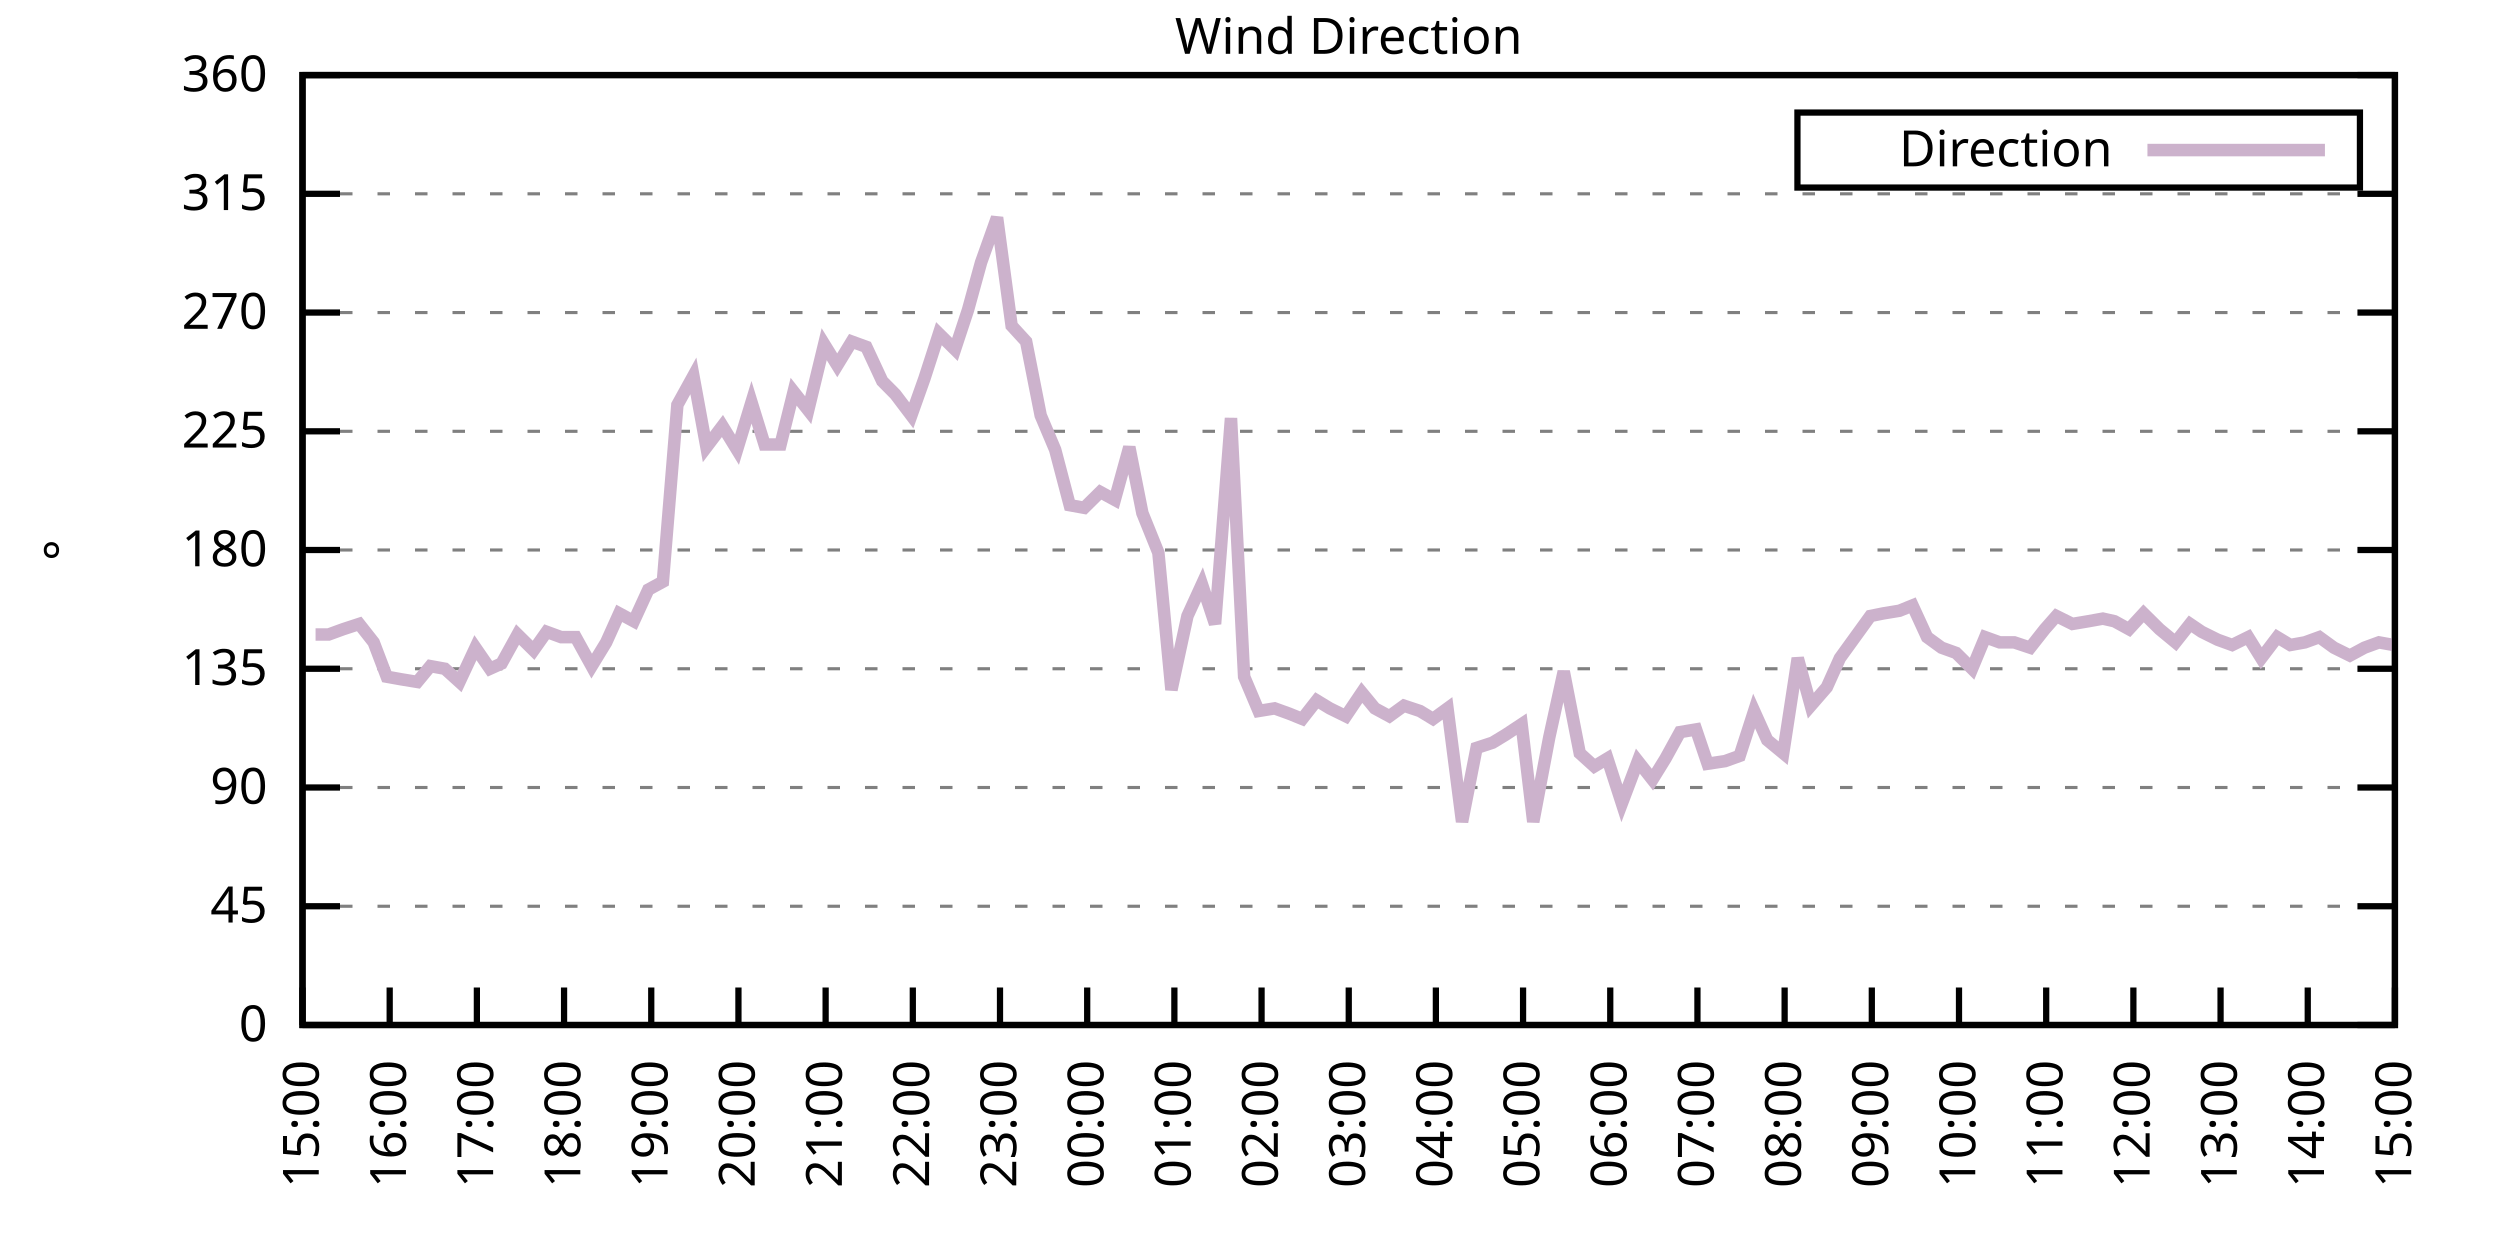
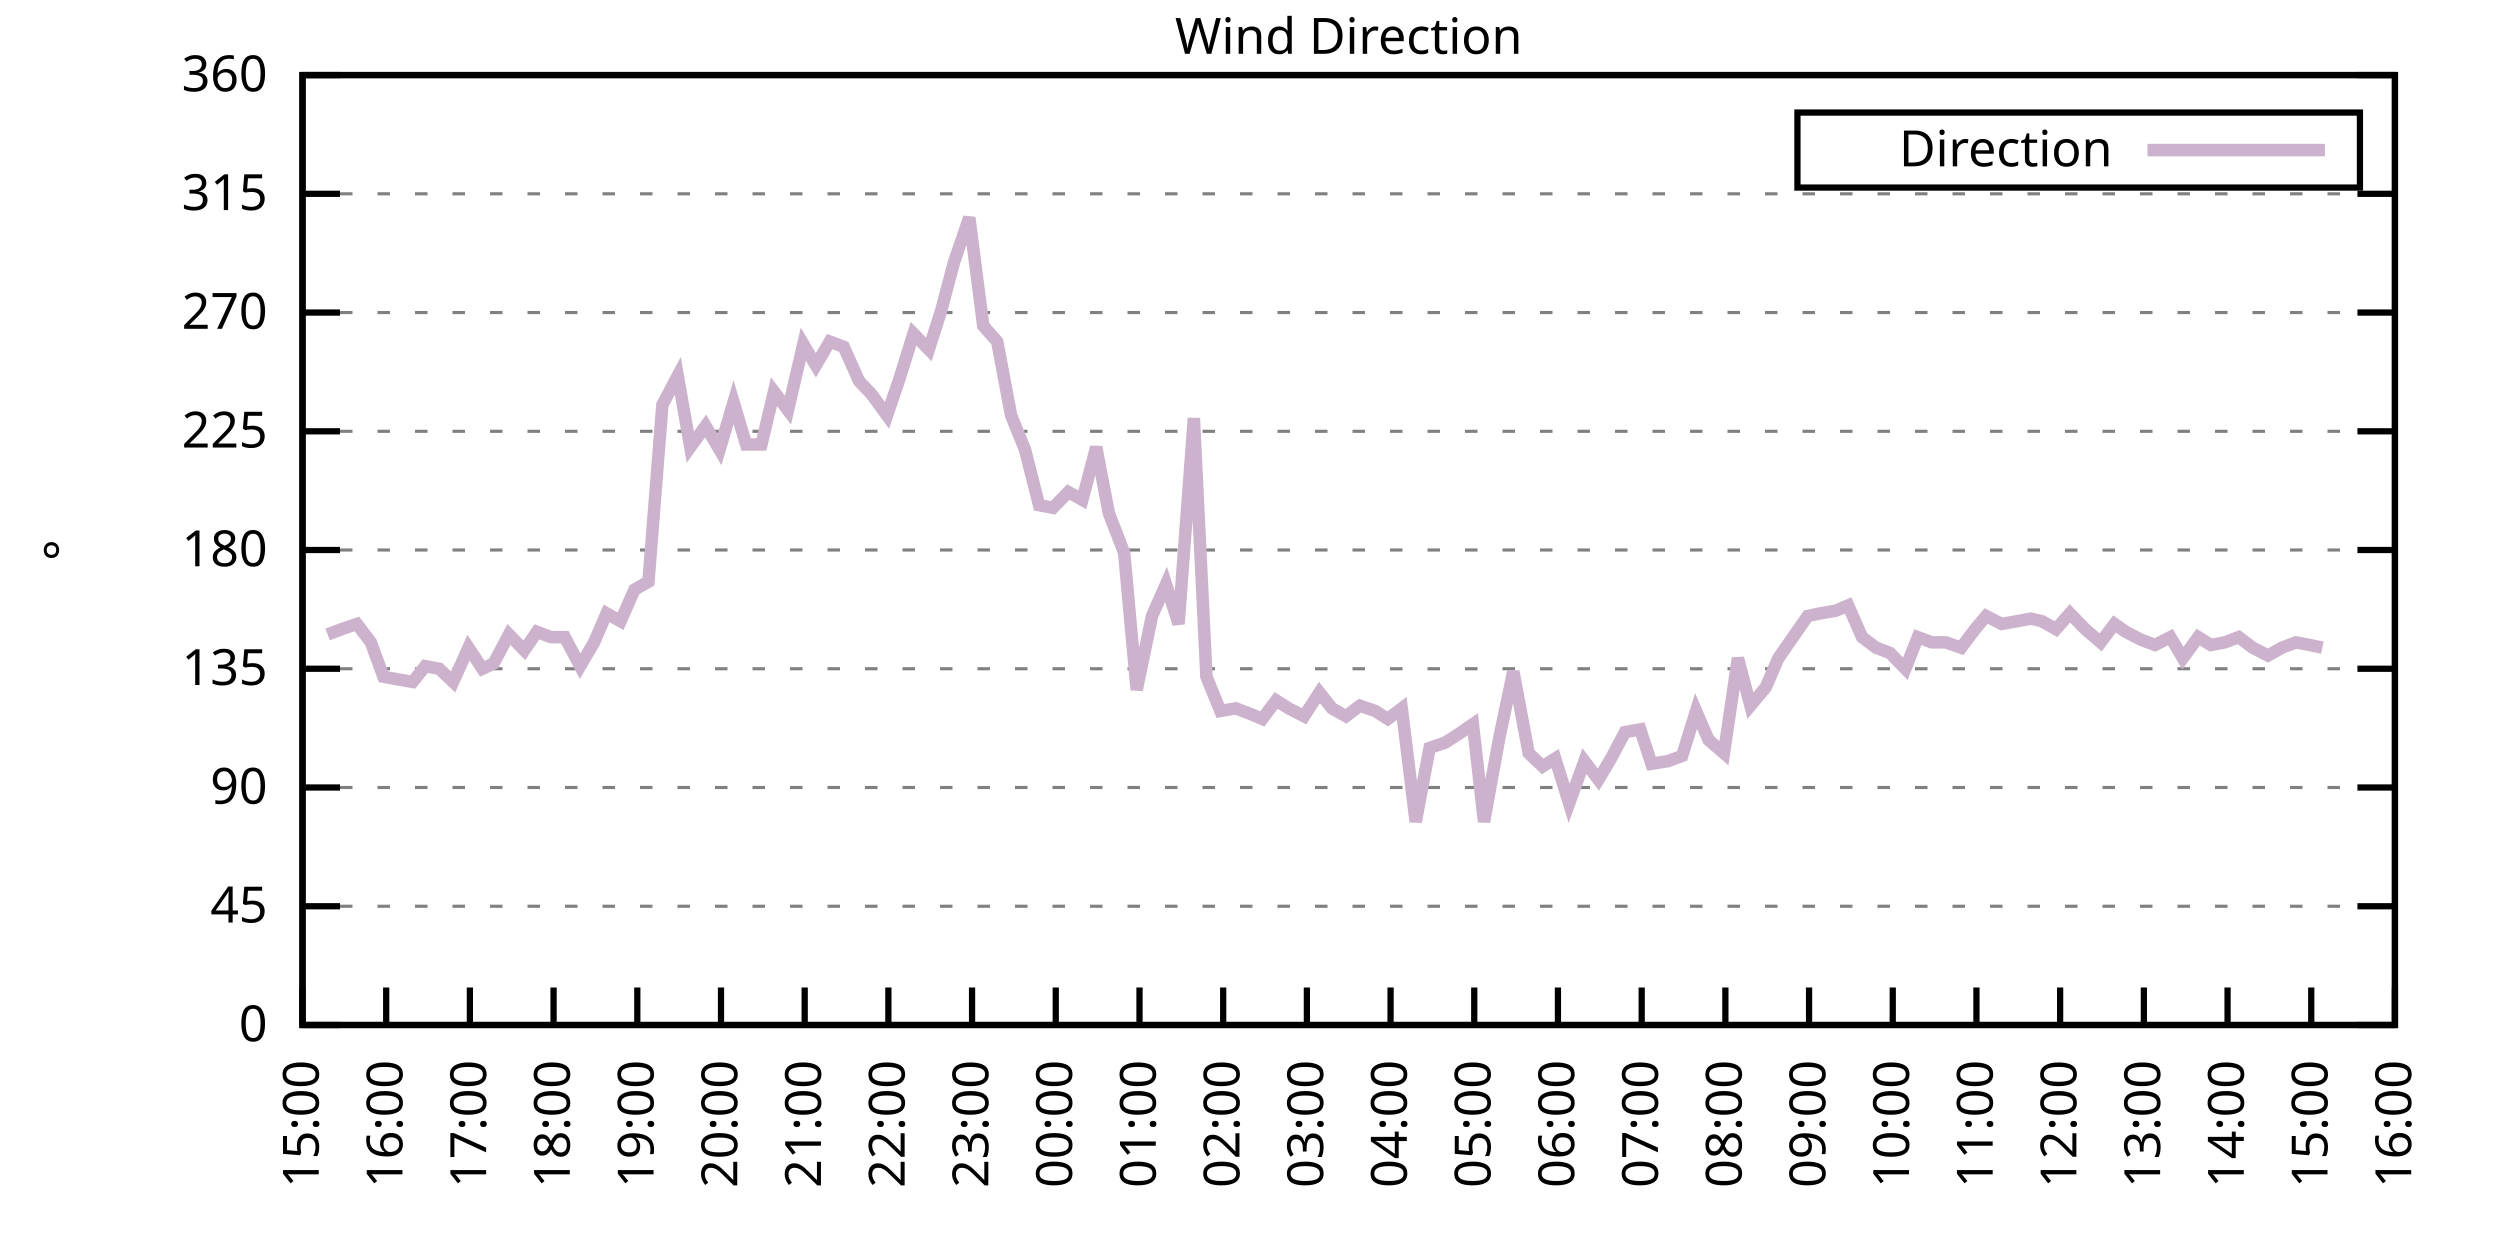
<svg xmlns="http://www.w3.org/2000/svg" xmlns:xlink="http://www.w3.org/1999/xlink" width="400" height="200" viewBox="0 0 400 200">
  <g id="gnuplot_canvas">
    <rect x="0" y="0" width="400" height="200" fill="none" />
    <defs>
      <circle id="gpDot" r="0.5" stroke-width="0.5" stroke="currentColor" />
      <path id="gpPt0" stroke-width="0.333" stroke="currentColor" d="M-1,0 h2 M0,-1 v2" />
      <path id="gpPt1" stroke-width="0.333" stroke="currentColor" d="M-1,-1 L1,1 M1,-1 L-1,1" />
      <path id="gpPt2" stroke-width="0.333" stroke="currentColor" d="M-1,0 L1,0 M0,-1 L0,1 M-1,-1 L1,1 M-1,1 L1,-1" />
      <rect id="gpPt3" stroke-width="0.333" stroke="currentColor" x="-1" y="-1" width="2" height="2" />
      <rect id="gpPt4" stroke-width="0.333" stroke="currentColor" fill="currentColor" x="-1" y="-1" width="2" height="2" />
      <circle id="gpPt5" stroke-width="0.333" stroke="currentColor" cx="0" cy="0" r="1" />
      <use xlink:href="#gpPt5" id="gpPt6" fill="currentColor" stroke="none" />
      <path id="gpPt7" stroke-width="0.333" stroke="currentColor" d="M0,-1.33 L-1.33,0.67 L1.33,0.67 z" />
      <use xlink:href="#gpPt7" id="gpPt8" fill="currentColor" stroke="none" />
      <use xlink:href="#gpPt7" id="gpPt9" stroke="currentColor" transform="rotate(180)" />
      <use xlink:href="#gpPt9" id="gpPt10" fill="currentColor" stroke="none" />
      <use xlink:href="#gpPt3" id="gpPt11" stroke="currentColor" transform="rotate(45)" />
      <use xlink:href="#gpPt11" id="gpPt12" fill="currentColor" stroke="none" />
      <path id="gpPt13" stroke-width="0.333" stroke="currentColor" d="M0,1.330 L1.265,0.411 L0.782,-1.067 L-0.782,-1.076 L-1.265,0.411 z" />
      <use xlink:href="#gpPt13" id="gpPt14" fill="currentColor" stroke="none" />
      <filter id="textbox" filterUnits="objectBoundingBox" x="0" y="0" height="1" width="1">
        <feFlood flood-color="white" flood-opacity="1" result="bgnd" />
        <feComposite in="SourceGraphic" in2="bgnd" operator="atop" />
      </filter>
      <filter id="greybox" filterUnits="objectBoundingBox" x="0" y="0" height="1" width="1">
        <feFlood flood-color="lightgrey" flood-opacity="1" result="grey" />
        <feComposite in="SourceGraphic" in2="grey" operator="atop" />
      </filter>
    </defs>
    <g fill="none" color="white" stroke="currentColor" stroke-width="1.00" stroke-linecap="butt" stroke-linejoin="miter">
</g>
    <g fill="none" color="black" stroke="currentColor" stroke-width="1.00" stroke-linecap="butt" stroke-linejoin="miter">
      <g stroke="none" shape-rendering="crispEdges">
        <polygon fill="rgb(255, 255, 255)" points="48.40,164.00 383.18,164.00 383.18,12.02 48.40,12.02 " />
      </g>
    </g>
    <g fill="none" color="black" stroke="currentColor" stroke-width="1.00" stroke-linecap="butt" stroke-linejoin="miter">
</g>
    <g fill="none" color="black" stroke="black" stroke-width="0.50" stroke-linecap="butt" stroke-linejoin="miter">
</g>
    <g fill="none" color="gray" stroke="currentColor" stroke-width="0.50" stroke-linecap="butt" stroke-linejoin="miter">
      <path stroke="gray" stroke-dasharray="2,4" class="gridline" d="M48.40,164.00 L383.19,164.00  " />
    </g>
    <g fill="none" color="gray" stroke="gray" stroke-width="1.00" stroke-linecap="butt" stroke-linejoin="miter">
</g>
    <g fill="none" color="black" stroke="currentColor" stroke-width="1.00" stroke-linecap="butt" stroke-linejoin="miter">
      <path stroke="black" d="M48.40,164.00 L54.40,164.00 M383.19,164.00 L377.19,164.00  " />
      <g transform="translate(42.80,166.60)" stroke="none" fill="black" font-family="Sans" font-size="8.00" text-anchor="end">
        <text>
          <tspan font-family="Sans"> 0</tspan>
        </text>
      </g>
    </g>
    <g fill="none" color="black" stroke="currentColor" stroke-width="1.00" stroke-linecap="butt" stroke-linejoin="miter">
</g>
    <g fill="none" color="black" stroke="black" stroke-width="0.50" stroke-linecap="butt" stroke-linejoin="miter">
</g>
    <g fill="none" color="gray" stroke="currentColor" stroke-width="0.50" stroke-linecap="butt" stroke-linejoin="miter">
      <path stroke="gray" stroke-dasharray="2,4" class="gridline" d="M48.40,145.00 L383.19,145.00  " />
    </g>
    <g fill="none" color="gray" stroke="gray" stroke-width="1.00" stroke-linecap="butt" stroke-linejoin="miter">
</g>
    <g fill="none" color="black" stroke="currentColor" stroke-width="1.00" stroke-linecap="butt" stroke-linejoin="miter">
      <path stroke="black" d="M48.40,145.00 L54.40,145.00 M383.19,145.00 L377.19,145.00  " />
      <g transform="translate(42.80,147.60)" stroke="none" fill="black" font-family="Sans" font-size="8.00" text-anchor="end">
        <text>
          <tspan font-family="Sans"> 45</tspan>
        </text>
      </g>
    </g>
    <g fill="none" color="black" stroke="currentColor" stroke-width="1.00" stroke-linecap="butt" stroke-linejoin="miter">
</g>
    <g fill="none" color="black" stroke="black" stroke-width="0.50" stroke-linecap="butt" stroke-linejoin="miter">
</g>
    <g fill="none" color="gray" stroke="currentColor" stroke-width="0.50" stroke-linecap="butt" stroke-linejoin="miter">
      <path stroke="gray" stroke-dasharray="2,4" class="gridline" d="M48.40,126.00 L383.19,126.00  " />
    </g>
    <g fill="none" color="gray" stroke="gray" stroke-width="1.00" stroke-linecap="butt" stroke-linejoin="miter">
</g>
    <g fill="none" color="black" stroke="currentColor" stroke-width="1.00" stroke-linecap="butt" stroke-linejoin="miter">
      <path stroke="black" d="M48.40,126.00 L54.40,126.00 M383.19,126.00 L377.19,126.00  " />
      <g transform="translate(42.80,128.60)" stroke="none" fill="black" font-family="Sans" font-size="8.00" text-anchor="end">
        <text>
          <tspan font-family="Sans"> 90</tspan>
        </text>
      </g>
    </g>
    <g fill="none" color="black" stroke="currentColor" stroke-width="1.00" stroke-linecap="butt" stroke-linejoin="miter">
</g>
    <g fill="none" color="black" stroke="black" stroke-width="0.50" stroke-linecap="butt" stroke-linejoin="miter">
</g>
    <g fill="none" color="gray" stroke="currentColor" stroke-width="0.50" stroke-linecap="butt" stroke-linejoin="miter">
      <path stroke="gray" stroke-dasharray="2,4" class="gridline" d="M48.40,107.00 L383.19,107.00  " />
    </g>
    <g fill="none" color="gray" stroke="gray" stroke-width="1.00" stroke-linecap="butt" stroke-linejoin="miter">
</g>
    <g fill="none" color="black" stroke="currentColor" stroke-width="1.00" stroke-linecap="butt" stroke-linejoin="miter">
      <path stroke="black" d="M48.40,107.00 L54.40,107.00 M383.19,107.00 L377.19,107.00  " />
      <g transform="translate(42.80,109.60)" stroke="none" fill="black" font-family="Sans" font-size="8.00" text-anchor="end">
        <text>
          <tspan font-family="Sans"> 135</tspan>
        </text>
      </g>
    </g>
    <g fill="none" color="black" stroke="currentColor" stroke-width="1.00" stroke-linecap="butt" stroke-linejoin="miter">
</g>
    <g fill="none" color="black" stroke="black" stroke-width="0.50" stroke-linecap="butt" stroke-linejoin="miter">
</g>
    <g fill="none" color="gray" stroke="currentColor" stroke-width="0.50" stroke-linecap="butt" stroke-linejoin="miter">
      <path stroke="gray" stroke-dasharray="2,4" class="gridline" d="M48.40,88.00 L383.19,88.00  " />
    </g>
    <g fill="none" color="gray" stroke="gray" stroke-width="1.00" stroke-linecap="butt" stroke-linejoin="miter">
</g>
    <g fill="none" color="black" stroke="currentColor" stroke-width="1.00" stroke-linecap="butt" stroke-linejoin="miter">
      <path stroke="black" d="M48.40,88.00 L54.40,88.00 M383.19,88.00 L377.19,88.00  " />
      <g transform="translate(42.80,90.60)" stroke="none" fill="black" font-family="Sans" font-size="8.00" text-anchor="end">
        <text>
          <tspan font-family="Sans"> 180</tspan>
        </text>
      </g>
    </g>
    <g fill="none" color="black" stroke="currentColor" stroke-width="1.00" stroke-linecap="butt" stroke-linejoin="miter">
</g>
    <g fill="none" color="black" stroke="black" stroke-width="0.50" stroke-linecap="butt" stroke-linejoin="miter">
</g>
    <g fill="none" color="gray" stroke="currentColor" stroke-width="0.50" stroke-linecap="butt" stroke-linejoin="miter">
      <path stroke="gray" stroke-dasharray="2,4" class="gridline" d="M48.40,69.01 L383.19,69.01  " />
    </g>
    <g fill="none" color="gray" stroke="gray" stroke-width="1.00" stroke-linecap="butt" stroke-linejoin="miter">
</g>
    <g fill="none" color="black" stroke="currentColor" stroke-width="1.00" stroke-linecap="butt" stroke-linejoin="miter">
      <path stroke="black" d="M48.40,69.01 L54.40,69.01 M383.19,69.01 L377.19,69.01  " />
      <g transform="translate(42.80,71.61)" stroke="none" fill="black" font-family="Sans" font-size="8.00" text-anchor="end">
        <text>
          <tspan font-family="Sans"> 225</tspan>
        </text>
      </g>
    </g>
    <g fill="none" color="black" stroke="currentColor" stroke-width="1.00" stroke-linecap="butt" stroke-linejoin="miter">
</g>
    <g fill="none" color="black" stroke="black" stroke-width="0.50" stroke-linecap="butt" stroke-linejoin="miter">
</g>
    <g fill="none" color="gray" stroke="currentColor" stroke-width="0.50" stroke-linecap="butt" stroke-linejoin="miter">
      <path stroke="gray" stroke-dasharray="2,4" class="gridline" d="M48.40,50.01 L383.19,50.01  " />
    </g>
    <g fill="none" color="gray" stroke="gray" stroke-width="1.00" stroke-linecap="butt" stroke-linejoin="miter">
</g>
    <g fill="none" color="black" stroke="currentColor" stroke-width="1.00" stroke-linecap="butt" stroke-linejoin="miter">
      <path stroke="black" d="M48.40,50.01 L54.40,50.01 M383.19,50.01 L377.19,50.01  " />
      <g transform="translate(42.80,52.61)" stroke="none" fill="black" font-family="Sans" font-size="8.00" text-anchor="end">
        <text>
          <tspan font-family="Sans"> 270</tspan>
        </text>
      </g>
    </g>
    <g fill="none" color="black" stroke="currentColor" stroke-width="1.00" stroke-linecap="butt" stroke-linejoin="miter">
</g>
    <g fill="none" color="black" stroke="black" stroke-width="0.50" stroke-linecap="butt" stroke-linejoin="miter">
</g>
    <g fill="none" color="gray" stroke="currentColor" stroke-width="0.50" stroke-linecap="butt" stroke-linejoin="miter">
      <path stroke="gray" stroke-dasharray="2,4" class="gridline" d="M48.40,31.01 L383.19,31.01  " />
    </g>
    <g fill="none" color="gray" stroke="gray" stroke-width="1.00" stroke-linecap="butt" stroke-linejoin="miter">
</g>
    <g fill="none" color="black" stroke="currentColor" stroke-width="1.00" stroke-linecap="butt" stroke-linejoin="miter">
      <path stroke="black" d="M48.40,31.01 L54.40,31.01 M383.19,31.01 L377.19,31.01  " />
      <g transform="translate(42.80,33.61)" stroke="none" fill="black" font-family="Sans" font-size="8.00" text-anchor="end">
        <text>
          <tspan font-family="Sans"> 315</tspan>
        </text>
      </g>
    </g>
    <g fill="none" color="black" stroke="currentColor" stroke-width="1.00" stroke-linecap="butt" stroke-linejoin="miter">
</g>
    <g fill="none" color="black" stroke="black" stroke-width="0.50" stroke-linecap="butt" stroke-linejoin="miter">
</g>
    <g fill="none" color="gray" stroke="currentColor" stroke-width="0.50" stroke-linecap="butt" stroke-linejoin="miter">
      <path stroke="gray" stroke-dasharray="2,4" class="gridline" d="M48.40,12.01 L383.19,12.01  " />
    </g>
    <g fill="none" color="gray" stroke="gray" stroke-width="1.00" stroke-linecap="butt" stroke-linejoin="miter">
</g>
    <g fill="none" color="black" stroke="currentColor" stroke-width="1.00" stroke-linecap="butt" stroke-linejoin="miter">
      <path stroke="black" d="M48.40,12.01 L54.40,12.01 M383.19,12.01 L377.19,12.01  " />
      <g transform="translate(42.80,14.61)" stroke="none" fill="black" font-family="Sans" font-size="8.00" text-anchor="end">
        <text>
          <tspan font-family="Sans"> 360</tspan>
        </text>
      </g>
    </g>
    <g fill="none" color="black" stroke="currentColor" stroke-width="1.00" stroke-linecap="butt" stroke-linejoin="miter">
      <path stroke="black" d="M48.40,164.00 L48.40,158.00  " />
      <g transform="translate(51.00,169.60) rotate(270.00)" stroke="none" fill="black" font-family="Sans" font-size="8.00" text-anchor="end">
        <text>
          <tspan font-family="Sans">15:00</tspan>
        </text>
      </g>
    </g>
    <g fill="none" color="black" stroke="currentColor" stroke-width="1.00" stroke-linecap="butt" stroke-linejoin="miter">
-       <path stroke="black" d="M62.35,164.00 L62.35,158.00  " />
-       <g transform="translate(64.95,169.60) rotate(270.00)" stroke="none" fill="black" font-family="Sans" font-size="8.00" text-anchor="end">
+       <path stroke="black" d="M61.79,164.00 L61.79,158.00  " />
+       <g transform="translate(64.39,169.60) rotate(270.00)" stroke="none" fill="black" font-family="Sans" font-size="8.00" text-anchor="end">
        <text>
          <tspan font-family="Sans">16:00</tspan>
        </text>
      </g>
    </g>
    <g fill="none" color="black" stroke="currentColor" stroke-width="1.00" stroke-linecap="butt" stroke-linejoin="miter">
-       <path stroke="black" d="M76.30,164.00 L76.30,158.00  " />
-       <g transform="translate(78.90,169.60) rotate(270.00)" stroke="none" fill="black" font-family="Sans" font-size="8.00" text-anchor="end">
+       <path stroke="black" d="M75.18,164.00 L75.18,158.00  " />
+       <g transform="translate(77.78,169.60) rotate(270.00)" stroke="none" fill="black" font-family="Sans" font-size="8.00" text-anchor="end">
        <text>
          <tspan font-family="Sans">17:00</tspan>
        </text>
      </g>
    </g>
    <g fill="none" color="black" stroke="currentColor" stroke-width="1.00" stroke-linecap="butt" stroke-linejoin="miter">
-       <path stroke="black" d="M90.25,164.00 L90.25,158.00  " />
-       <g transform="translate(92.85,169.60) rotate(270.00)" stroke="none" fill="black" font-family="Sans" font-size="8.00" text-anchor="end">
+       <path stroke="black" d="M88.57,164.00 L88.57,158.00  " />
+       <g transform="translate(91.17,169.60) rotate(270.00)" stroke="none" fill="black" font-family="Sans" font-size="8.00" text-anchor="end">
        <text>
          <tspan font-family="Sans">18:00</tspan>
        </text>
      </g>
    </g>
    <g fill="none" color="black" stroke="currentColor" stroke-width="1.00" stroke-linecap="butt" stroke-linejoin="miter">
-       <path stroke="black" d="M104.20,164.00 L104.20,158.00  " />
-       <g transform="translate(106.80,169.60) rotate(270.00)" stroke="none" fill="black" font-family="Sans" font-size="8.00" text-anchor="end">
+       <path stroke="black" d="M101.97,164.00 L101.97,158.00  " />
+       <g transform="translate(104.57,169.60) rotate(270.00)" stroke="none" fill="black" font-family="Sans" font-size="8.00" text-anchor="end">
        <text>
          <tspan font-family="Sans">19:00</tspan>
        </text>
      </g>
    </g>
    <g fill="none" color="black" stroke="currentColor" stroke-width="1.00" stroke-linecap="butt" stroke-linejoin="miter">
-       <path stroke="black" d="M118.15,164.00 L118.15,158.00  " />
-       <g transform="translate(120.75,169.60) rotate(270.00)" stroke="none" fill="black" font-family="Sans" font-size="8.00" text-anchor="end">
+       <path stroke="black" d="M115.36,164.00 L115.36,158.00  " />
+       <g transform="translate(117.96,169.60) rotate(270.00)" stroke="none" fill="black" font-family="Sans" font-size="8.00" text-anchor="end">
        <text>
          <tspan font-family="Sans">20:00</tspan>
        </text>
      </g>
    </g>
    <g fill="none" color="black" stroke="currentColor" stroke-width="1.00" stroke-linecap="butt" stroke-linejoin="miter">
-       <path stroke="black" d="M132.10,164.00 L132.10,158.00  " />
-       <g transform="translate(134.70,169.60) rotate(270.00)" stroke="none" fill="black" font-family="Sans" font-size="8.00" text-anchor="end">
+       <path stroke="black" d="M128.75,164.00 L128.75,158.00  " />
+       <g transform="translate(131.35,169.60) rotate(270.00)" stroke="none" fill="black" font-family="Sans" font-size="8.00" text-anchor="end">
        <text>
          <tspan font-family="Sans">21:00</tspan>
        </text>
      </g>
    </g>
    <g fill="none" color="black" stroke="currentColor" stroke-width="1.00" stroke-linecap="butt" stroke-linejoin="miter">
-       <path stroke="black" d="M146.05,164.00 L146.05,158.00  " />
-       <g transform="translate(148.65,169.60) rotate(270.00)" stroke="none" fill="black" font-family="Sans" font-size="8.00" text-anchor="end">
+       <path stroke="black" d="M142.14,164.00 L142.14,158.00  " />
+       <g transform="translate(144.74,169.60) rotate(270.00)" stroke="none" fill="black" font-family="Sans" font-size="8.00" text-anchor="end">
        <text>
          <tspan font-family="Sans">22:00</tspan>
        </text>
      </g>
    </g>
    <g fill="none" color="black" stroke="currentColor" stroke-width="1.00" stroke-linecap="butt" stroke-linejoin="miter">
-       <path stroke="black" d="M160.00,164.00 L160.00,158.00  " />
-       <g transform="translate(162.60,169.60) rotate(270.00)" stroke="none" fill="black" font-family="Sans" font-size="8.00" text-anchor="end">
+       <path stroke="black" d="M155.53,164.00 L155.53,158.00  " />
+       <g transform="translate(158.13,169.60) rotate(270.00)" stroke="none" fill="black" font-family="Sans" font-size="8.00" text-anchor="end">
        <text>
          <tspan font-family="Sans">23:00</tspan>
        </text>
      </g>
    </g>
    <g fill="none" color="black" stroke="currentColor" stroke-width="1.00" stroke-linecap="butt" stroke-linejoin="miter">
-       <path stroke="black" d="M173.95,164.00 L173.95,158.00  " />
-       <g transform="translate(176.55,169.60) rotate(270.00)" stroke="none" fill="black" font-family="Sans" font-size="8.00" text-anchor="end">
+       <path stroke="black" d="M168.92,164.00 L168.92,158.00  " />
+       <g transform="translate(171.52,169.60) rotate(270.00)" stroke="none" fill="black" font-family="Sans" font-size="8.00" text-anchor="end">
        <text>
          <tspan font-family="Sans">00:00</tspan>
        </text>
      </g>
    </g>
    <g fill="none" color="black" stroke="currentColor" stroke-width="1.00" stroke-linecap="butt" stroke-linejoin="miter">
-       <path stroke="black" d="M187.90,164.00 L187.90,158.00  " />
-       <g transform="translate(190.50,169.60) rotate(270.00)" stroke="none" fill="black" font-family="Sans" font-size="8.00" text-anchor="end">
+       <path stroke="black" d="M182.32,164.00 L182.32,158.00  " />
+       <g transform="translate(184.92,169.60) rotate(270.00)" stroke="none" fill="black" font-family="Sans" font-size="8.00" text-anchor="end">
        <text>
          <tspan font-family="Sans">01:00</tspan>
        </text>
      </g>
    </g>
    <g fill="none" color="black" stroke="currentColor" stroke-width="1.00" stroke-linecap="butt" stroke-linejoin="miter">
-       <path stroke="black" d="M201.85,164.00 L201.85,158.00  " />
-       <g transform="translate(204.45,169.60) rotate(270.00)" stroke="none" fill="black" font-family="Sans" font-size="8.00" text-anchor="end">
+       <path stroke="black" d="M195.71,164.00 L195.71,158.00  " />
+       <g transform="translate(198.31,169.60) rotate(270.00)" stroke="none" fill="black" font-family="Sans" font-size="8.00" text-anchor="end">
        <text>
          <tspan font-family="Sans">02:00</tspan>
        </text>
      </g>
    </g>
    <g fill="none" color="black" stroke="currentColor" stroke-width="1.00" stroke-linecap="butt" stroke-linejoin="miter">
-       <path stroke="black" d="M215.80,164.00 L215.80,158.00  " />
-       <g transform="translate(218.40,169.60) rotate(270.00)" stroke="none" fill="black" font-family="Sans" font-size="8.00" text-anchor="end">
+       <path stroke="black" d="M209.10,164.00 L209.10,158.00  " />
+       <g transform="translate(211.70,169.60) rotate(270.00)" stroke="none" fill="black" font-family="Sans" font-size="8.00" text-anchor="end">
        <text>
          <tspan font-family="Sans">03:00</tspan>
        </text>
      </g>
    </g>
    <g fill="none" color="black" stroke="currentColor" stroke-width="1.00" stroke-linecap="butt" stroke-linejoin="miter">
-       <path stroke="black" d="M229.74,164.00 L229.74,158.00  " />
-       <g transform="translate(232.34,169.60) rotate(270.00)" stroke="none" fill="black" font-family="Sans" font-size="8.00" text-anchor="end">
+       <path stroke="black" d="M222.49,164.00 L222.49,158.00  " />
+       <g transform="translate(225.09,169.60) rotate(270.00)" stroke="none" fill="black" font-family="Sans" font-size="8.00" text-anchor="end">
        <text>
          <tspan font-family="Sans">04:00</tspan>
        </text>
      </g>
    </g>
    <g fill="none" color="black" stroke="currentColor" stroke-width="1.00" stroke-linecap="butt" stroke-linejoin="miter">
-       <path stroke="black" d="M243.69,164.00 L243.69,158.00  " />
-       <g transform="translate(246.29,169.60) rotate(270.00)" stroke="none" fill="black" font-family="Sans" font-size="8.00" text-anchor="end">
+       <path stroke="black" d="M235.88,164.00 L235.88,158.00  " />
+       <g transform="translate(238.48,169.60) rotate(270.00)" stroke="none" fill="black" font-family="Sans" font-size="8.00" text-anchor="end">
        <text>
          <tspan font-family="Sans">05:00</tspan>
        </text>
      </g>
    </g>
    <g fill="none" color="black" stroke="currentColor" stroke-width="1.00" stroke-linecap="butt" stroke-linejoin="miter">
-       <path stroke="black" d="M257.64,164.00 L257.64,158.00  " />
-       <g transform="translate(260.24,169.60) rotate(270.00)" stroke="none" fill="black" font-family="Sans" font-size="8.00" text-anchor="end">
+       <path stroke="black" d="M249.27,164.00 L249.27,158.00  " />
+       <g transform="translate(251.87,169.60) rotate(270.00)" stroke="none" fill="black" font-family="Sans" font-size="8.00" text-anchor="end">
        <text>
          <tspan font-family="Sans">06:00</tspan>
        </text>
      </g>
    </g>
    <g fill="none" color="black" stroke="currentColor" stroke-width="1.00" stroke-linecap="butt" stroke-linejoin="miter">
-       <path stroke="black" d="M271.59,164.00 L271.59,158.00  " />
-       <g transform="translate(274.19,169.60) rotate(270.00)" stroke="none" fill="black" font-family="Sans" font-size="8.00" text-anchor="end">
+       <path stroke="black" d="M262.67,164.00 L262.67,158.00  " />
+       <g transform="translate(265.27,169.60) rotate(270.00)" stroke="none" fill="black" font-family="Sans" font-size="8.00" text-anchor="end">
        <text>
          <tspan font-family="Sans">07:00</tspan>
        </text>
      </g>
    </g>
    <g fill="none" color="black" stroke="currentColor" stroke-width="1.00" stroke-linecap="butt" stroke-linejoin="miter">
-       <path stroke="black" d="M285.54,164.00 L285.54,158.00  " />
-       <g transform="translate(288.14,169.60) rotate(270.00)" stroke="none" fill="black" font-family="Sans" font-size="8.00" text-anchor="end">
+       <path stroke="black" d="M276.06,164.00 L276.06,158.00  " />
+       <g transform="translate(278.66,169.60) rotate(270.00)" stroke="none" fill="black" font-family="Sans" font-size="8.00" text-anchor="end">
        <text>
          <tspan font-family="Sans">08:00</tspan>
        </text>
      </g>
    </g>
    <g fill="none" color="black" stroke="currentColor" stroke-width="1.00" stroke-linecap="butt" stroke-linejoin="miter">
-       <path stroke="black" d="M299.49,164.00 L299.49,158.00  " />
-       <g transform="translate(302.09,169.60) rotate(270.00)" stroke="none" fill="black" font-family="Sans" font-size="8.00" text-anchor="end">
+       <path stroke="black" d="M289.45,164.00 L289.45,158.00  " />
+       <g transform="translate(292.05,169.60) rotate(270.00)" stroke="none" fill="black" font-family="Sans" font-size="8.00" text-anchor="end">
        <text>
          <tspan font-family="Sans">09:00</tspan>
        </text>
      </g>
    </g>
    <g fill="none" color="black" stroke="currentColor" stroke-width="1.00" stroke-linecap="butt" stroke-linejoin="miter">
-       <path stroke="black" d="M313.44,164.00 L313.44,158.00  " />
-       <g transform="translate(316.04,169.60) rotate(270.00)" stroke="none" fill="black" font-family="Sans" font-size="8.00" text-anchor="end">
+       <path stroke="black" d="M302.84,164.00 L302.84,158.00  " />
+       <g transform="translate(305.44,169.60) rotate(270.00)" stroke="none" fill="black" font-family="Sans" font-size="8.00" text-anchor="end">
        <text>
          <tspan font-family="Sans">10:00</tspan>
        </text>
      </g>
    </g>
    <g fill="none" color="black" stroke="currentColor" stroke-width="1.00" stroke-linecap="butt" stroke-linejoin="miter">
-       <path stroke="black" d="M327.39,164.00 L327.39,158.00  " />
-       <g transform="translate(329.99,169.60) rotate(270.00)" stroke="none" fill="black" font-family="Sans" font-size="8.00" text-anchor="end">
+       <path stroke="black" d="M316.23,164.00 L316.23,158.00  " />
+       <g transform="translate(318.83,169.60) rotate(270.00)" stroke="none" fill="black" font-family="Sans" font-size="8.00" text-anchor="end">
        <text>
          <tspan font-family="Sans">11:00</tspan>
        </text>
      </g>
    </g>
    <g fill="none" color="black" stroke="currentColor" stroke-width="1.00" stroke-linecap="butt" stroke-linejoin="miter">
-       <path stroke="black" d="M341.34,164.00 L341.34,158.00  " />
-       <g transform="translate(343.94,169.60) rotate(270.00)" stroke="none" fill="black" font-family="Sans" font-size="8.00" text-anchor="end">
+       <path stroke="black" d="M329.62,164.00 L329.62,158.00  " />
+       <g transform="translate(332.22,169.60) rotate(270.00)" stroke="none" fill="black" font-family="Sans" font-size="8.00" text-anchor="end">
        <text>
          <tspan font-family="Sans">12:00</tspan>
        </text>
      </g>
    </g>
    <g fill="none" color="black" stroke="currentColor" stroke-width="1.00" stroke-linecap="butt" stroke-linejoin="miter">
-       <path stroke="black" d="M355.29,164.00 L355.29,158.00  " />
-       <g transform="translate(357.89,169.60) rotate(270.00)" stroke="none" fill="black" font-family="Sans" font-size="8.00" text-anchor="end">
+       <path stroke="black" d="M343.02,164.00 L343.02,158.00  " />
+       <g transform="translate(345.62,169.60) rotate(270.00)" stroke="none" fill="black" font-family="Sans" font-size="8.00" text-anchor="end">
        <text>
          <tspan font-family="Sans">13:00</tspan>
        </text>
      </g>
    </g>
    <g fill="none" color="black" stroke="currentColor" stroke-width="1.00" stroke-linecap="butt" stroke-linejoin="miter">
-       <path stroke="black" d="M369.24,164.00 L369.24,158.00  " />
-       <g transform="translate(371.84,169.60) rotate(270.00)" stroke="none" fill="black" font-family="Sans" font-size="8.00" text-anchor="end">
+       <path stroke="black" d="M356.41,164.00 L356.41,158.00  " />
+       <g transform="translate(359.01,169.60) rotate(270.00)" stroke="none" fill="black" font-family="Sans" font-size="8.00" text-anchor="end">
        <text>
          <tspan font-family="Sans">14:00</tspan>
+         </text>
+       </g>
+     </g>
+     <g fill="none" color="black" stroke="currentColor" stroke-width="1.00" stroke-linecap="butt" stroke-linejoin="miter">
+       <path stroke="black" d="M369.80,164.00 L369.80,158.00  " />
+       <g transform="translate(372.40,169.60) rotate(270.00)" stroke="none" fill="black" font-family="Sans" font-size="8.00" text-anchor="end">
+         <text>
+           <tspan font-family="Sans">15:00</tspan>
        </text>
      </g>
    </g>
    <g fill="none" color="black" stroke="currentColor" stroke-width="1.00" stroke-linecap="butt" stroke-linejoin="miter">
      <path stroke="black" d="M383.19,164.00 L383.19,158.00  " />
      <g transform="translate(385.79,169.60) rotate(270.00)" stroke="none" fill="black" font-family="Sans" font-size="8.00" text-anchor="end">
        <text>
-           <tspan font-family="Sans">15:00</tspan>
+           <tspan font-family="Sans">16:00</tspan>
        </text>
      </g>
    </g>
    <g fill="none" color="black" stroke="currentColor" stroke-width="1.00" stroke-linecap="butt" stroke-linejoin="miter">
</g>
    <g fill="none" color="black" stroke="currentColor" stroke-width="1.00" stroke-linecap="butt" stroke-linejoin="miter">
      <path stroke="black" d="M48.40,12.01 L48.40,164.00 L383.19,164.00 L383.19,12.01 L48.40,12.01 Z  " />
    </g>
    <g fill="none" color="black" stroke="currentColor" stroke-width="1.00" stroke-linecap="butt" stroke-linejoin="miter">
</g>
    <g fill="none" color="black" stroke="currentColor" stroke-width="1.00" stroke-linecap="butt" stroke-linejoin="miter">
      <path stroke="black" d="M287.59,30.01 L287.59,18.01 L377.59,18.01 L377.59,30.01 L287.59,30.01 Z  " />
    </g>
    <g id="Wind_direction_plot_1">
      <g fill="none" color="white" stroke="black" stroke-width="2.00" stroke-linecap="butt" stroke-linejoin="miter">
</g>
      <g fill="none" color="black" stroke="currentColor" stroke-width="2.00" stroke-linecap="butt" stroke-linejoin="miter">
        <g transform="translate(337.99,26.61)" stroke="none" fill="black" font-family="Sans" font-size="8.00" text-anchor="end">
          <text>
            <tspan font-family="Sans">Direction</tspan>
          </text>
        </g>
      </g>
      <g fill="none" color="black" stroke="currentColor" stroke-width="2.00" stroke-linecap="butt" stroke-linejoin="miter">
-         <path stroke="rgb(204, 178, 204)" d="M343.59,24.01 L371.99,24.01 M50.49,101.52 L52.58,101.52 L54.91,100.67 L57.47,99.83 L59.79,102.78 L61.88,108.27   L64.21,108.69 L66.77,109.11 L68.86,106.58 L71.18,107.00 L73.51,109.11 L76.07,103.63 L78.39,107.00 L80.25,106.16   L82.81,101.52 L85.37,104.05 L87.46,101.09 L89.78,101.94 L92.11,101.94 L94.67,106.58 L96.99,102.78 L99.08,98.14   L101.41,99.40 L103.73,94.34 L106.06,93.07 L108.38,64.78 L110.94,60.14 L113.03,71.54 L115.59,68.16 L117.92,71.96   L120.24,64.36 L122.33,71.12 L124.89,71.12 L126.98,62.67 L129.31,65.63 L131.87,55.07 L133.96,58.45 L136.28,54.65   L138.61,55.50 L141.16,60.98 L143.26,63.10 L145.81,66.47 L147.91,60.56 L150.23,53.39 L152.79,55.92 L154.88,49.59   L156.97,41.99 L159.53,34.81 L161.86,52.12 L164.18,54.65 L166.51,66.47 L168.83,71.96 L171.16,80.83 L173.48,81.25   L176.04,78.72 L178.36,79.98 L180.69,71.54 L182.78,82.09 L185.34,88.43 L187.43,110.38 L189.99,98.56 L192.31,93.49   L194.41,99.83 L196.96,66.90 L199.06,108.27 L201.38,113.76 L203.94,113.34 L206.26,114.18 L208.36,115.03 L210.68,112.07   L212.77,113.34 L215.33,114.60 L217.89,110.80 L219.98,113.34 L222.30,114.60 L224.63,112.91 L227.19,113.76 L229.28,115.03   L231.60,113.34 L233.93,131.49 L236.25,119.67 L238.81,118.83 L240.90,117.56 L243.46,115.87 L245.32,131.49 L247.88,117.98   L250.20,107.43 L252.76,120.51 L255.09,122.62 L257.18,121.36 L259.50,128.54 L262.06,121.78 L264.39,124.74 L266.48,121.36   L268.80,117.14 L271.36,116.71 L273.22,122.20 L276.01,121.78 L278.34,120.94 L280.66,113.76 L282.75,118.40 L285.31,120.51   L287.64,105.31 L289.73,112.91 L292.29,109.96 L294.38,105.31 L299.26,98.56 L301.35,98.14 L303.91,97.72 L306.00,96.87   L308.33,101.94 L310.65,103.63 L312.98,104.47 L315.53,107.00 L317.63,101.94 L319.95,102.78 L322.28,102.78 L324.83,103.63   L327.16,100.67 L329.02,98.56 L331.58,99.83 L334.13,99.40 L336.46,98.98 L338.32,99.40 L340.64,100.67 L342.97,98.14   L345.53,100.67 L348.08,102.78 L350.41,99.83 L352.27,101.09 L354.83,102.36 L357.15,103.20 L359.71,101.94 L361.80,105.31   L364.36,101.94 L366.45,103.20 L368.78,102.78 L371.10,101.94 L373.43,103.63 L375.98,104.89 L378.31,103.63 L380.63,102.78   L382.96,103.20  " />
+         <path stroke="rgb(204, 178, 204)" d="M343.59,24.01 L371.99,24.01 M52.42,101.52 L54.65,100.67 L57.10,99.83 L59.34,102.78 L61.35,108.27 L63.58,108.69   L66.03,109.11 L68.04,106.58 L70.27,107.00 L72.50,109.11 L74.96,103.63 L77.19,107.00 L78.98,106.16 L81.43,101.52   L83.89,104.05 L85.90,101.09 L88.13,101.94 L90.36,101.94 L92.82,106.58 L95.05,102.78 L97.06,98.14 L99.29,99.40   L101.52,94.34 L103.75,93.07 L105.98,64.78 L108.44,60.14 L110.45,71.54 L112.90,68.16 L115.13,71.96 L117.37,64.36   L119.38,71.12 L121.83,71.12 L123.84,62.67 L126.07,65.63 L128.53,55.07 L130.54,58.45 L132.77,54.65 L135.00,55.50   L137.45,60.98 L139.46,63.10 L141.92,66.47 L143.93,60.56 L146.16,53.39 L148.61,55.92 L150.62,49.59 L152.63,41.99   L155.09,34.81 L157.32,52.12 L159.55,54.65 L161.78,66.47 L164.01,71.96 L166.25,80.83 L168.48,81.25 L170.93,78.72   L173.17,79.98 L175.40,71.54 L177.41,82.09 L179.86,88.43 L181.87,110.38 L184.32,98.56 L186.56,93.49 L188.57,99.83   L191.02,66.90 L193.03,108.27 L195.26,113.76 L197.72,113.34 L199.95,114.18 L201.96,115.03 L204.19,112.07 L206.20,113.34   L208.65,114.60 L211.11,110.80 L213.12,113.34 L215.35,114.60 L217.58,112.91 L220.04,113.76 L222.04,115.03 L224.28,113.34   L226.51,131.49 L228.74,119.67 L231.20,118.83 L233.20,117.56 L235.66,115.87 L237.44,131.49 L239.90,117.98 L242.13,107.43   L244.59,120.51 L246.82,122.62 L248.83,121.36 L251.06,128.54 L253.51,121.78 L255.75,124.74 L257.76,121.36 L259.99,117.14   L262.44,116.71 L264.23,122.20 L266.91,121.78 L269.14,120.94 L271.37,113.76 L273.38,118.40 L275.83,120.51 L278.07,105.31   L280.07,112.91 L282.53,109.96 L284.54,105.31 L289.23,98.56 L291.23,98.14 L293.69,97.72 L295.70,96.87 L297.93,101.94   L300.16,103.63 L302.39,104.47 L304.85,107.00 L306.86,101.94 L309.09,102.78 L311.32,102.78 L313.78,103.63 L316.01,100.67   L317.79,98.56 L320.25,99.83 L322.70,99.40 L324.94,98.98 L326.72,99.40 L328.95,100.67 L331.19,98.14 L333.64,100.67   L336.10,102.78 L338.33,99.83 L340.11,101.09 L342.57,102.36 L344.80,103.20 L347.26,101.94 L349.26,105.31 L351.72,101.94   L353.73,103.20 L355.96,102.78 L358.19,101.94 L360.42,103.63 L362.88,104.89 L365.11,103.63 L367.34,102.78 L369.58,103.20   L371.58,103.63  " />
      </g>
    </g>
    <g fill="none" color="black" stroke="currentColor" stroke-width="2.00" stroke-linecap="butt" stroke-linejoin="miter">
</g>
    <g fill="none" color="black" stroke="black" stroke-width="1.00" stroke-linecap="butt" stroke-linejoin="miter">
</g>
    <g fill="none" color="black" stroke="currentColor" stroke-width="1.00" stroke-linecap="butt" stroke-linejoin="miter">
      <path stroke="black" d="M48.40,12.01 L48.40,164.00 L383.19,164.00 L383.19,12.01 L48.40,12.01 Z  " />
      <g transform="translate(12.80,88.01) rotate(270.00)" stroke="none" fill="black" font-family="Sans" font-size="8.00" text-anchor="middle">
        <text>
          <tspan font-family="Sans">°</tspan>
        </text>
      </g>
    </g>
    <g fill="none" color="black" stroke="currentColor" stroke-width="1.00" stroke-linecap="butt" stroke-linejoin="miter">
</g>
    <g fill="none" color="black" stroke="currentColor" stroke-width="1.00" stroke-linecap="butt" stroke-linejoin="miter">
      <g transform="translate(215.79,8.61)" stroke="none" fill="black" font-family="Sans" font-size="8.00" text-anchor="middle">
        <text>
          <tspan font-family="Sans">Wind Direction</tspan>
        </text>
      </g>
    </g>
    <g fill="none" color="black" stroke="currentColor" stroke-width="1.00" stroke-linecap="butt" stroke-linejoin="miter">
</g>
  </g>
</svg>
